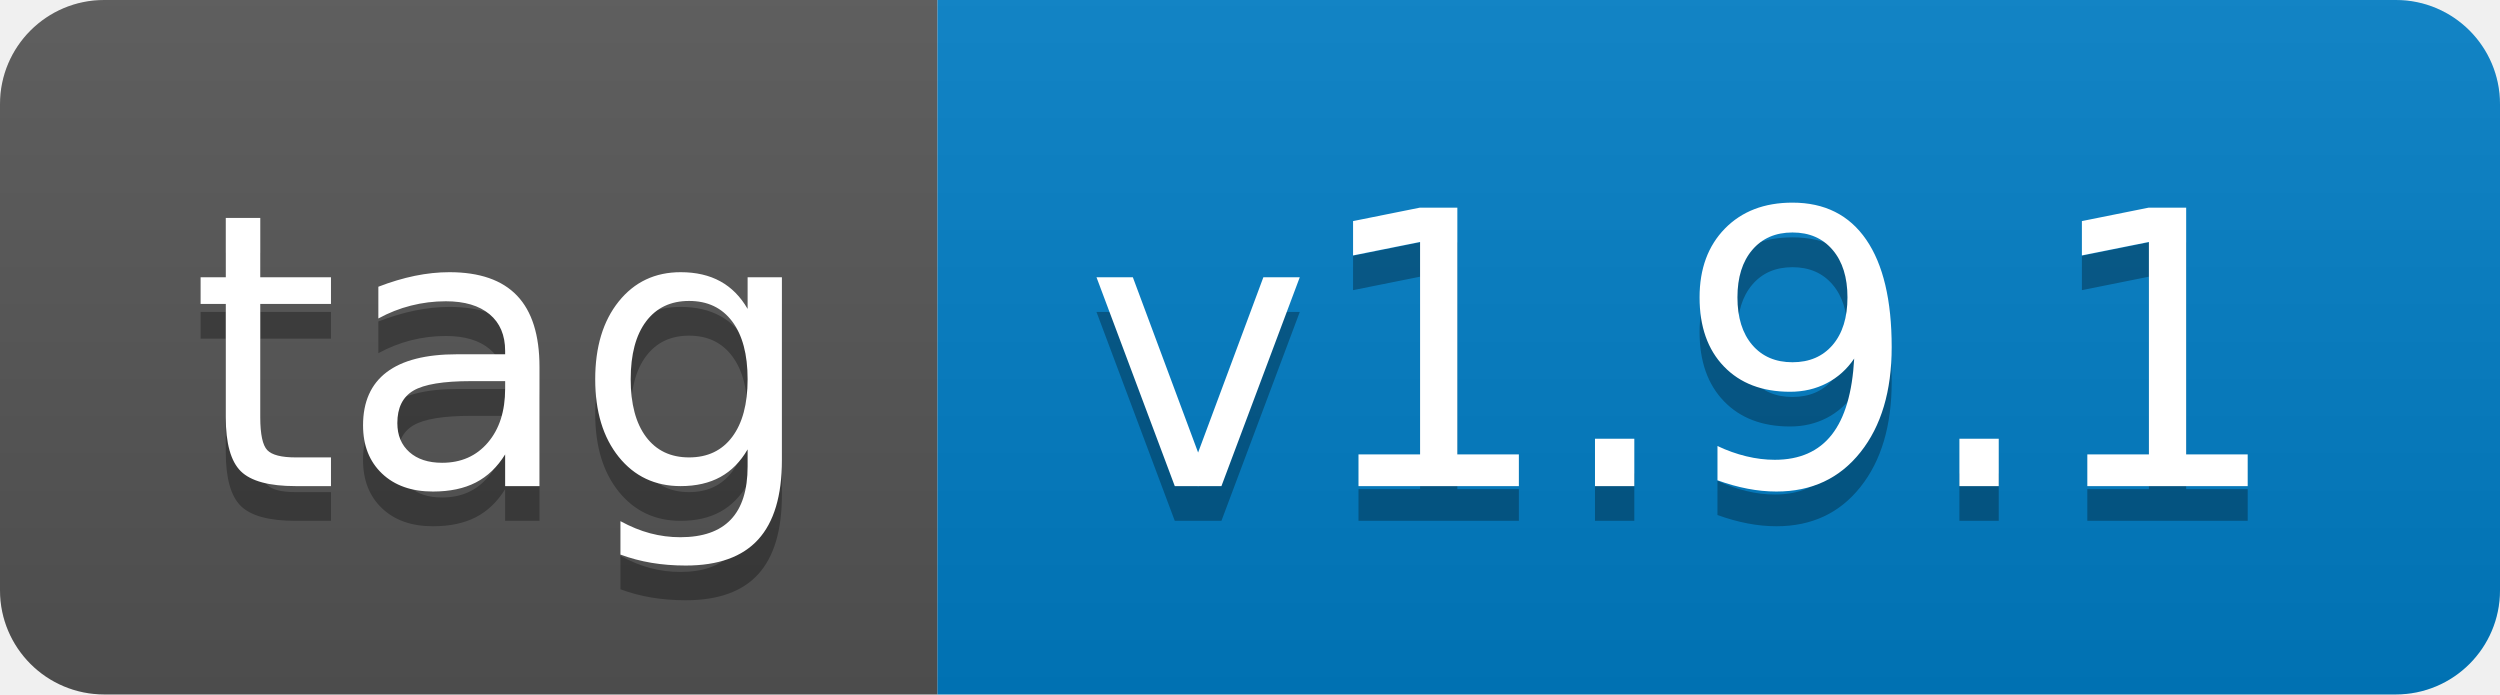
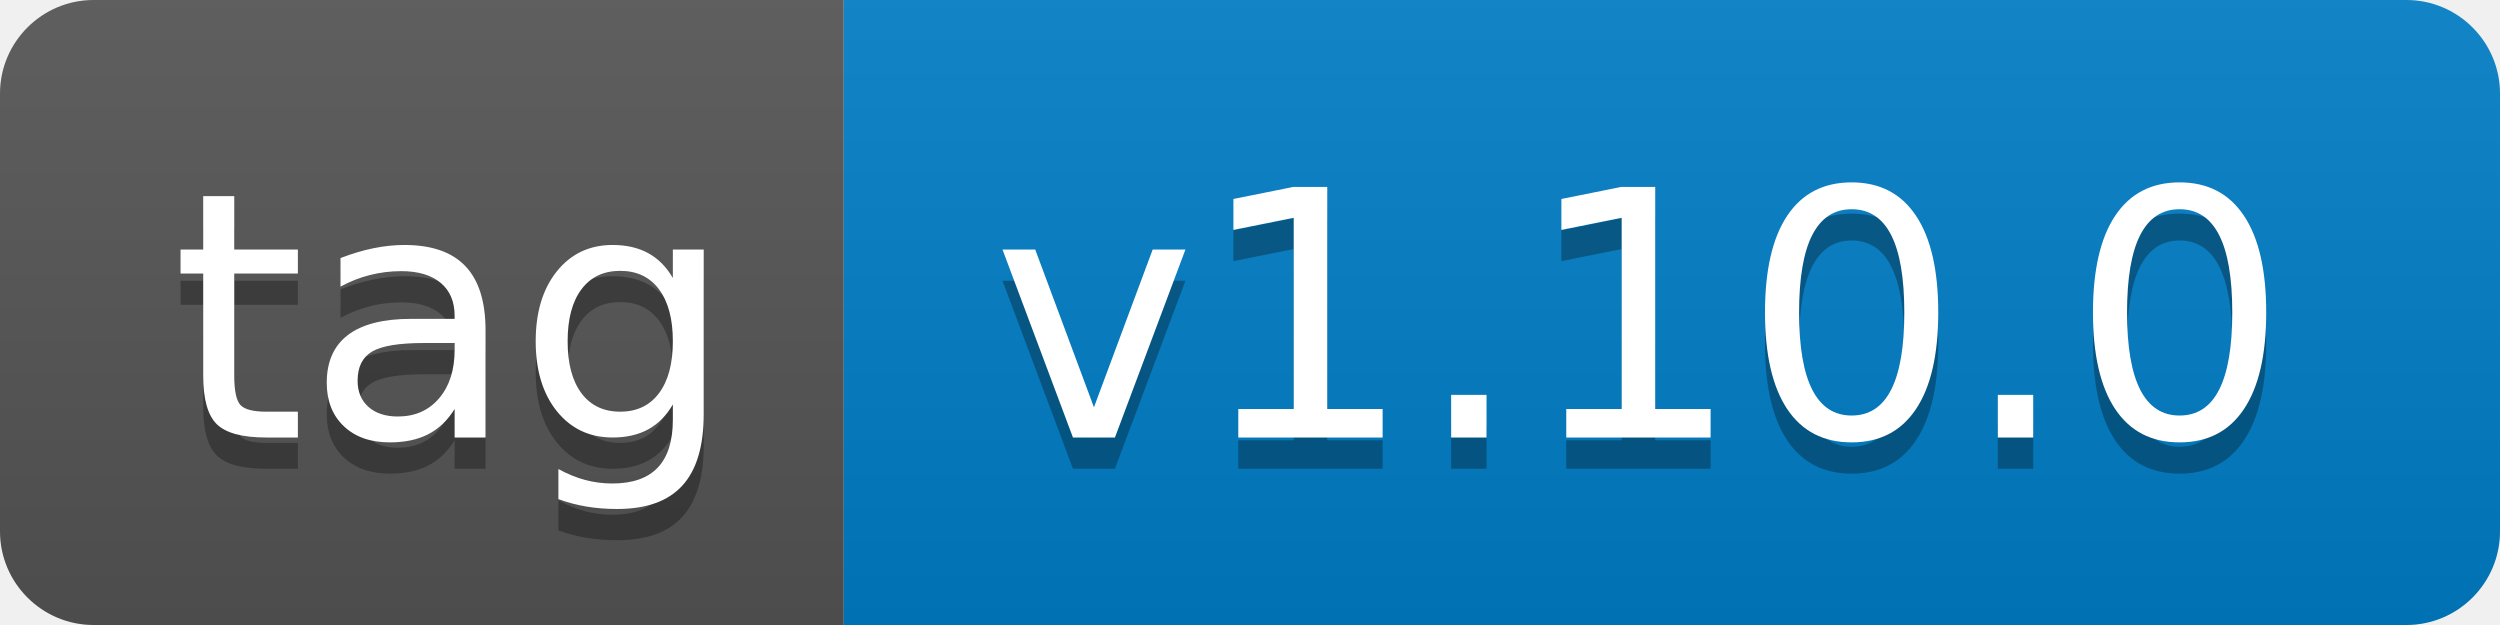
- <svg xmlns="http://www.w3.org/2000/svg" width="72" height="20" role="img" aria-label="tag: v1.9.1">
+ <svg xmlns="http://www.w3.org/2000/svg" width="80" height="20" role="img" aria-label="tag: v1.10.0">
  <linearGradient id="s" x2="0" y2="100%">
    <stop offset="0" stop-color="#bbb" stop-opacity=".1" />
    <stop offset="1" stop-opacity=".1" />
  </linearGradient>
  <clipPath id="r">
-     <rect width="72" height="20" rx="3" fill="#fff" />
+     <rect width="80" height="20" rx="3" fill="#fff" />
  </clipPath>
  <g clip-path="url(#r)">
    <rect width="27" height="20" fill="#555" />
-     <rect x="27" width="45" height="20" fill="#007ec6" />
-     <rect width="72" height="20" fill="url(#s)" />
+     <rect x="27" width="53" height="20" fill="#007ec6" />
+     <rect width="80" height="20" fill="url(#s)" />
  </g>
  <g fill="#fff" text-anchor="middle" font-family="Verdana,Geneva,DejaVu Sans,sans-serif" text-rendering="geometricPrecision" font-size="110">
    <text aria-hidden="true" x="145" y="150" fill="#010101" fill-opacity=".3" transform="scale(.1)" textLength="170">tag</text>
    <text x="145" y="140" transform="scale(.1)" fill="#fff" textLength="170">tag</text>
-     <text aria-hidden="true" x="485" y="150" fill="#010101" fill-opacity=".3" transform="scale(.1)" textLength="350">v1.9.1</text>
-     <text x="485" y="140" transform="scale(.1)" fill="#fff" textLength="350">v1.9.1</text>
+     <text aria-hidden="true" x="525" y="150" fill="#010101" fill-opacity=".3" transform="scale(.1)" textLength="430">v1.10.0</text>
+     <text x="525" y="140" transform="scale(.1)" fill="#fff" textLength="430">v1.10.0</text>
  </g>
</svg>
